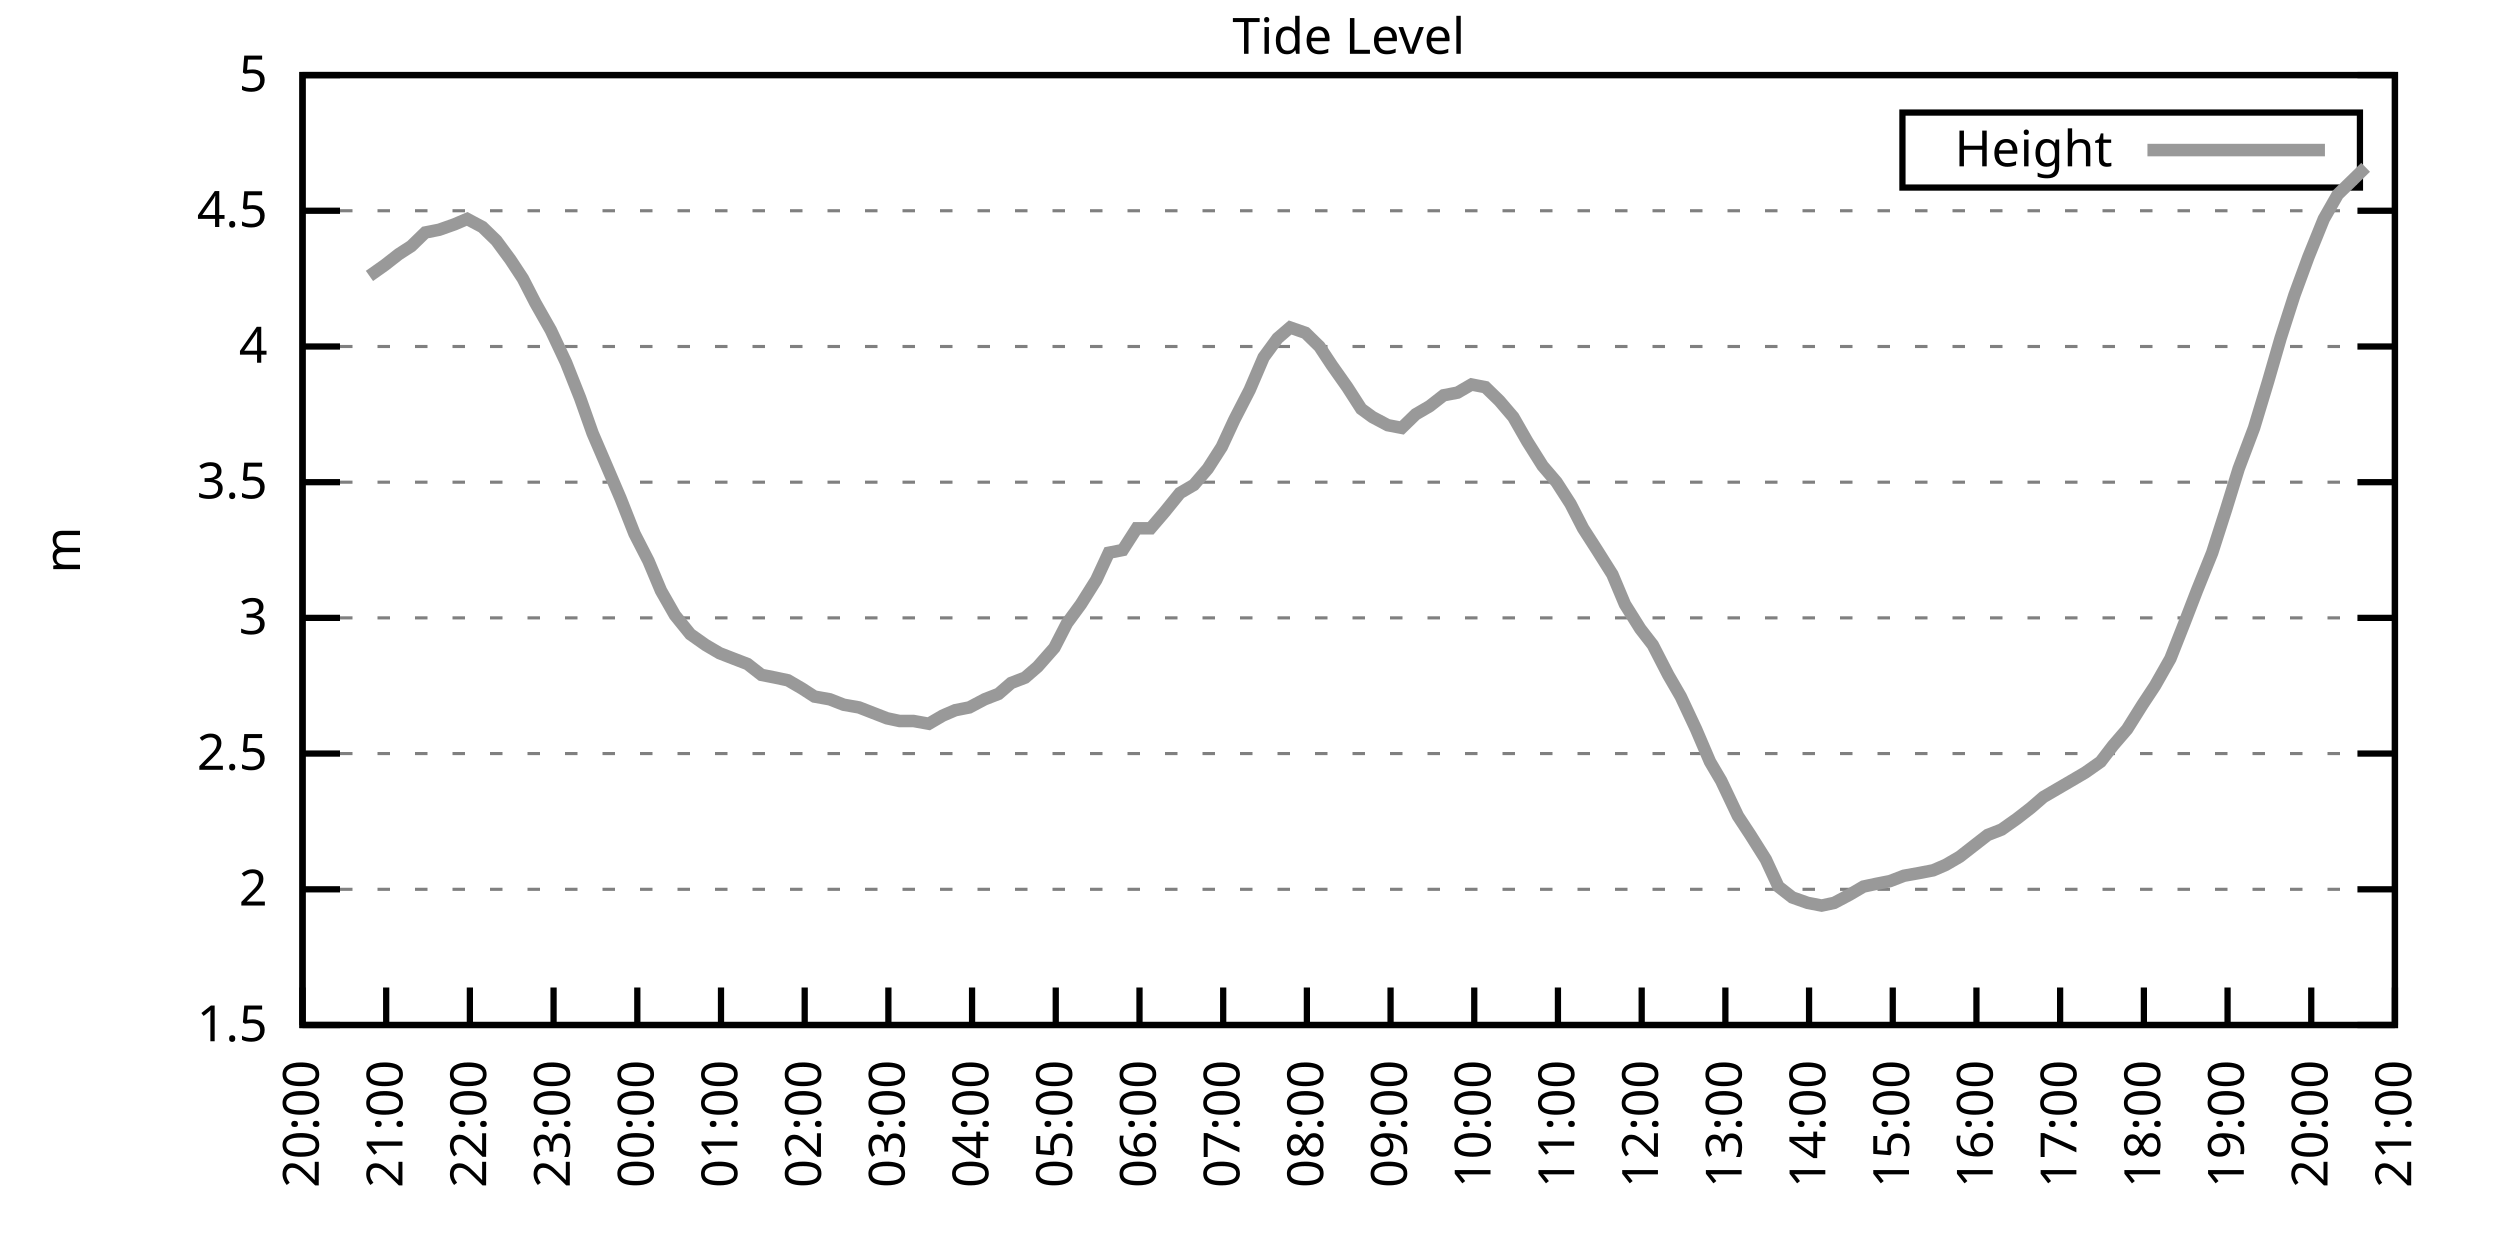
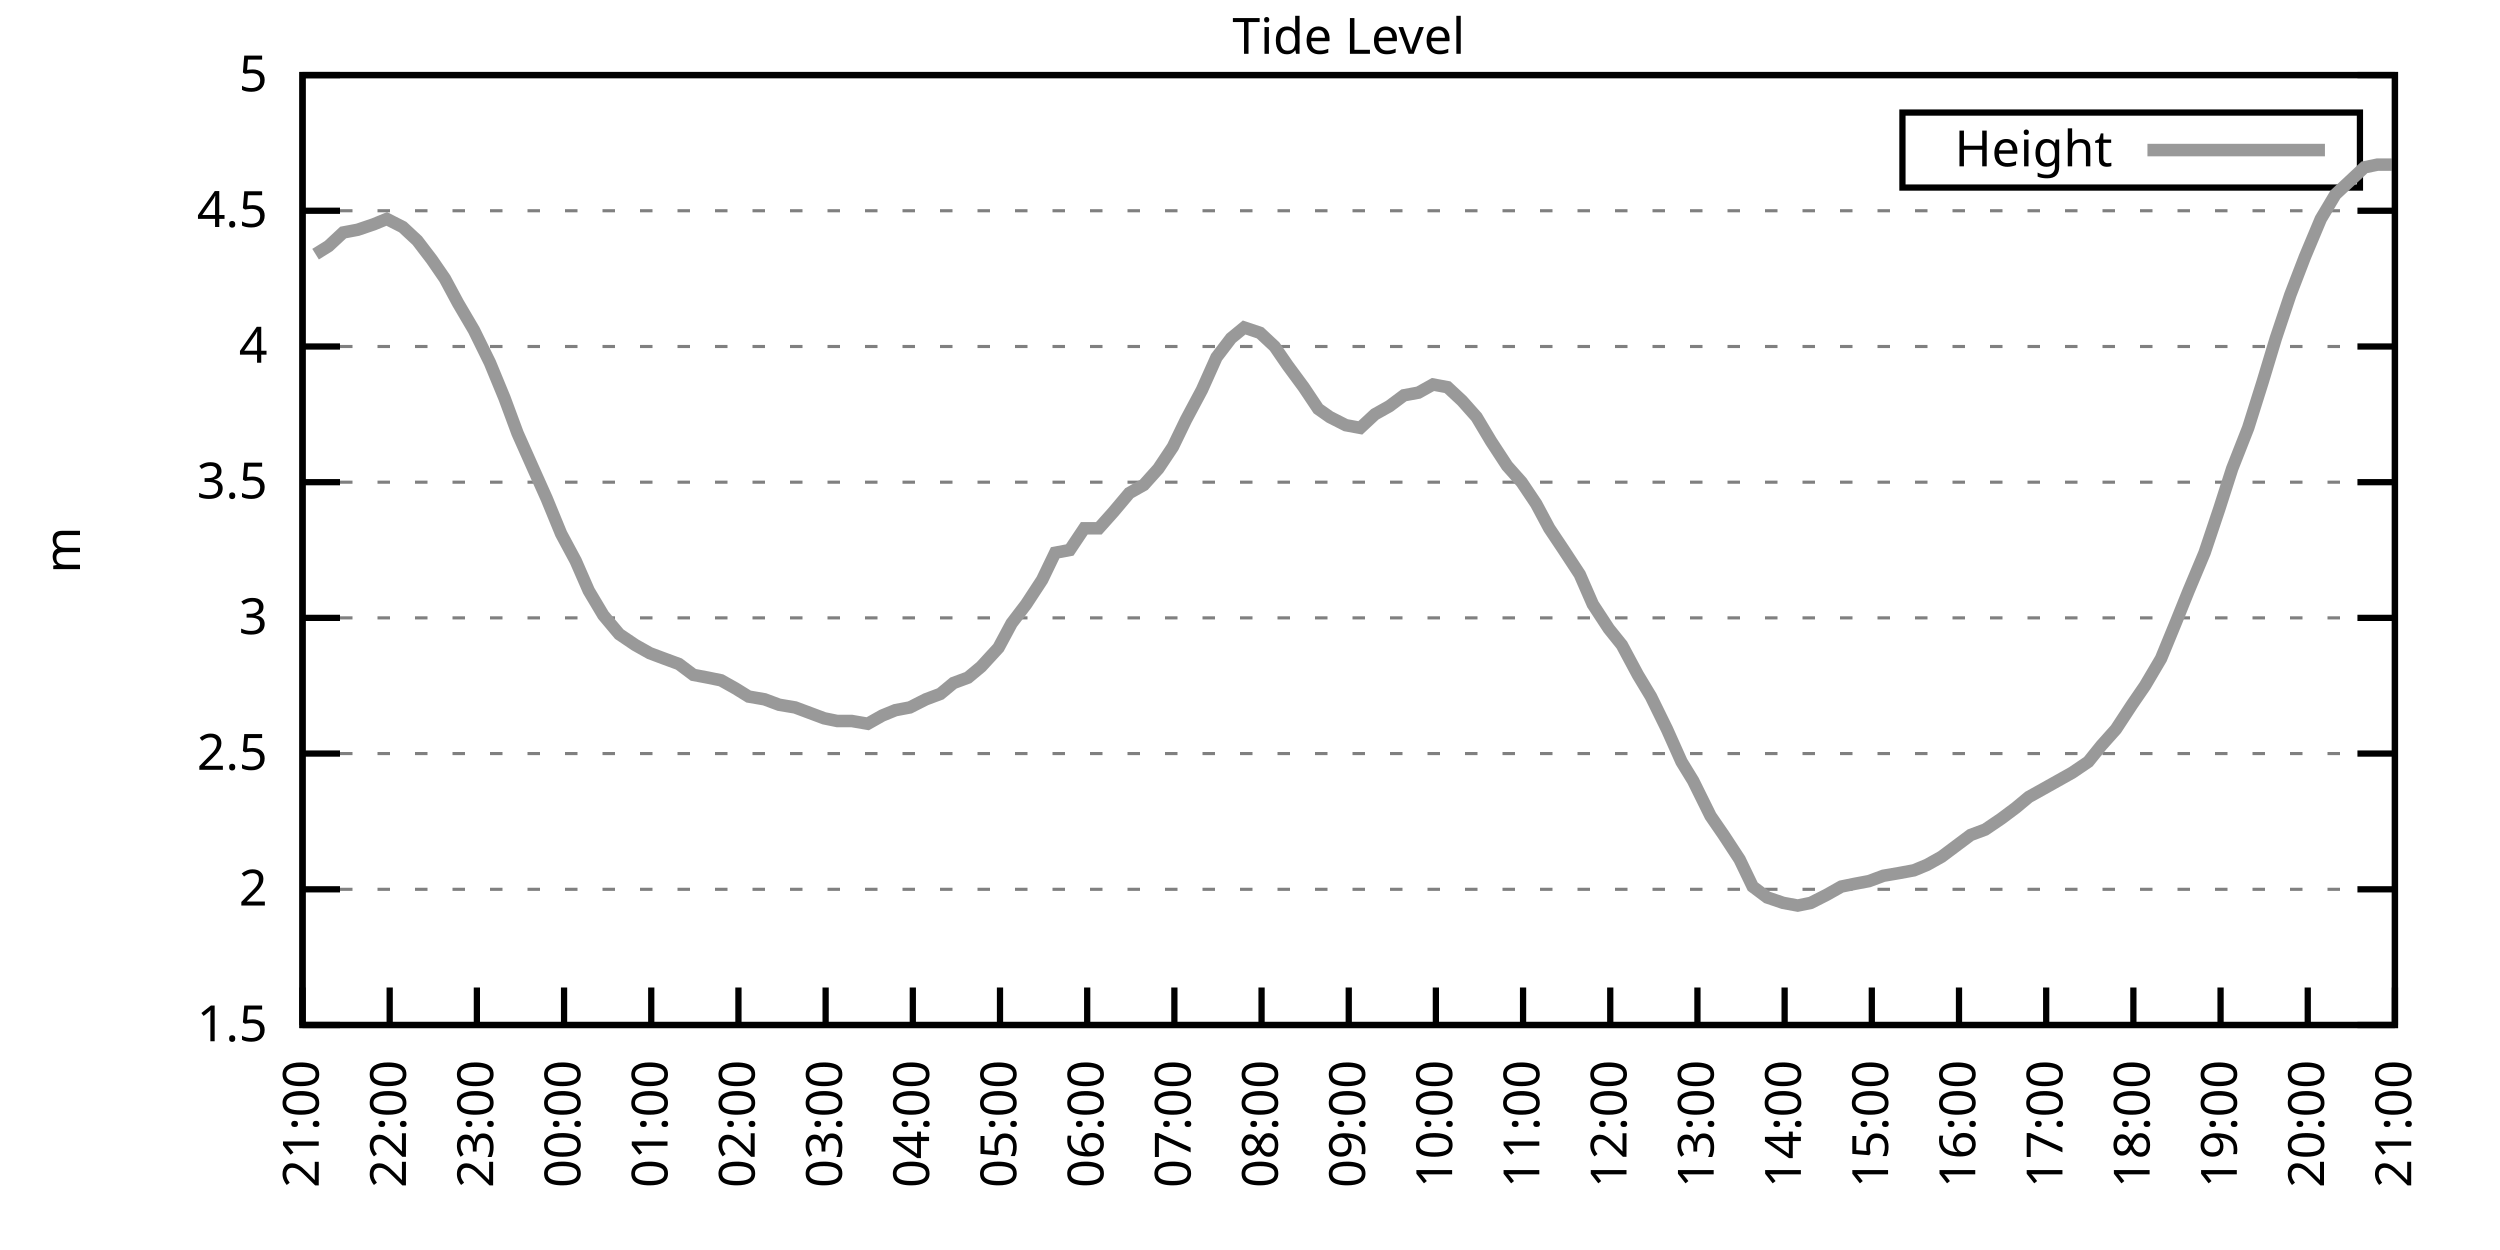
<svg xmlns="http://www.w3.org/2000/svg" xmlns:xlink="http://www.w3.org/1999/xlink" width="400" height="200" viewBox="0 0 400 200">
  <g id="gnuplot_canvas">
    <rect x="0" y="0" width="400" height="200" fill="none" />
    <defs>
      <circle id="gpDot" r="0.5" stroke-width="0.5" stroke="currentColor" />
      <path id="gpPt0" stroke-width="0.333" stroke="currentColor" d="M-1,0 h2 M0,-1 v2" />
      <path id="gpPt1" stroke-width="0.333" stroke="currentColor" d="M-1,-1 L1,1 M1,-1 L-1,1" />
      <path id="gpPt2" stroke-width="0.333" stroke="currentColor" d="M-1,0 L1,0 M0,-1 L0,1 M-1,-1 L1,1 M-1,1 L1,-1" />
      <rect id="gpPt3" stroke-width="0.333" stroke="currentColor" x="-1" y="-1" width="2" height="2" />
      <rect id="gpPt4" stroke-width="0.333" stroke="currentColor" fill="currentColor" x="-1" y="-1" width="2" height="2" />
      <circle id="gpPt5" stroke-width="0.333" stroke="currentColor" cx="0" cy="0" r="1" />
      <use xlink:href="#gpPt5" id="gpPt6" fill="currentColor" stroke="none" />
      <path id="gpPt7" stroke-width="0.333" stroke="currentColor" d="M0,-1.33 L-1.33,0.67 L1.33,0.67 z" />
      <use xlink:href="#gpPt7" id="gpPt8" fill="currentColor" stroke="none" />
      <use xlink:href="#gpPt7" id="gpPt9" stroke="currentColor" transform="rotate(180)" />
      <use xlink:href="#gpPt9" id="gpPt10" fill="currentColor" stroke="none" />
      <use xlink:href="#gpPt3" id="gpPt11" stroke="currentColor" transform="rotate(45)" />
      <use xlink:href="#gpPt11" id="gpPt12" fill="currentColor" stroke="none" />
      <path id="gpPt13" stroke-width="0.333" stroke="currentColor" d="M0,1.330 L1.265,0.411 L0.782,-1.067 L-0.782,-1.076 L-1.265,0.411 z" />
      <use xlink:href="#gpPt13" id="gpPt14" fill="currentColor" stroke="none" />
      <filter id="textbox" filterUnits="objectBoundingBox" x="0" y="0" height="1" width="1">
        <feFlood flood-color="white" flood-opacity="1" result="bgnd" />
        <feComposite in="SourceGraphic" in2="bgnd" operator="atop" />
      </filter>
      <filter id="greybox" filterUnits="objectBoundingBox" x="0" y="0" height="1" width="1">
        <feFlood flood-color="lightgrey" flood-opacity="1" result="grey" />
        <feComposite in="SourceGraphic" in2="grey" operator="atop" />
      </filter>
    </defs>
    <g fill="none" color="white" stroke="currentColor" stroke-width="1.00" stroke-linecap="butt" stroke-linejoin="miter">
</g>
    <g fill="none" color="black" stroke="currentColor" stroke-width="1.00" stroke-linecap="butt" stroke-linejoin="miter">
      <g stroke="none" shape-rendering="crispEdges">
        <polygon fill="rgb(255, 255, 255)" points="48.40,164.00 383.18,164.00 383.18,12.02 48.40,12.02 " />
      </g>
    </g>
    <g fill="none" color="black" stroke="currentColor" stroke-width="1.00" stroke-linecap="butt" stroke-linejoin="miter">
</g>
    <g fill="none" color="black" stroke="black" stroke-width="0.50" stroke-linecap="butt" stroke-linejoin="miter">
</g>
    <g fill="none" color="gray" stroke="currentColor" stroke-width="0.50" stroke-linecap="butt" stroke-linejoin="miter">
      <path stroke="gray" stroke-dasharray="2,4" class="gridline" d="M48.40,164.00 L383.19,164.00  " />
    </g>
    <g fill="none" color="gray" stroke="gray" stroke-width="1.00" stroke-linecap="butt" stroke-linejoin="miter">
</g>
    <g fill="none" color="black" stroke="currentColor" stroke-width="1.00" stroke-linecap="butt" stroke-linejoin="miter">
      <path stroke="black" d="M48.40,164.00 L54.40,164.00 M383.19,164.00 L377.19,164.00  " />
      <g transform="translate(42.80,166.60)" stroke="none" fill="black" font-family="Sans" font-size="8.00" text-anchor="end">
        <text>
          <tspan font-family="Sans"> 1.5</tspan>
        </text>
      </g>
    </g>
    <g fill="none" color="black" stroke="currentColor" stroke-width="1.00" stroke-linecap="butt" stroke-linejoin="miter">
</g>
    <g fill="none" color="black" stroke="black" stroke-width="0.50" stroke-linecap="butt" stroke-linejoin="miter">
</g>
    <g fill="none" color="gray" stroke="currentColor" stroke-width="0.50" stroke-linecap="butt" stroke-linejoin="miter">
      <path stroke="gray" stroke-dasharray="2,4" class="gridline" d="M48.40,142.29 L383.19,142.29  " />
    </g>
    <g fill="none" color="gray" stroke="gray" stroke-width="1.00" stroke-linecap="butt" stroke-linejoin="miter">
</g>
    <g fill="none" color="black" stroke="currentColor" stroke-width="1.00" stroke-linecap="butt" stroke-linejoin="miter">
      <path stroke="black" d="M48.40,142.29 L54.40,142.29 M383.19,142.29 L377.19,142.29  " />
      <g transform="translate(42.80,144.89)" stroke="none" fill="black" font-family="Sans" font-size="8.00" text-anchor="end">
        <text>
          <tspan font-family="Sans"> 2</tspan>
        </text>
      </g>
    </g>
    <g fill="none" color="black" stroke="currentColor" stroke-width="1.00" stroke-linecap="butt" stroke-linejoin="miter">
</g>
    <g fill="none" color="black" stroke="black" stroke-width="0.50" stroke-linecap="butt" stroke-linejoin="miter">
</g>
    <g fill="none" color="gray" stroke="currentColor" stroke-width="0.50" stroke-linecap="butt" stroke-linejoin="miter">
      <path stroke="gray" stroke-dasharray="2,4" class="gridline" d="M48.40,120.57 L383.19,120.57  " />
    </g>
    <g fill="none" color="gray" stroke="gray" stroke-width="1.00" stroke-linecap="butt" stroke-linejoin="miter">
</g>
    <g fill="none" color="black" stroke="currentColor" stroke-width="1.00" stroke-linecap="butt" stroke-linejoin="miter">
      <path stroke="black" d="M48.40,120.57 L54.40,120.57 M383.19,120.57 L377.19,120.57  " />
      <g transform="translate(42.80,123.17)" stroke="none" fill="black" font-family="Sans" font-size="8.00" text-anchor="end">
        <text>
          <tspan font-family="Sans"> 2.5</tspan>
        </text>
      </g>
    </g>
    <g fill="none" color="black" stroke="currentColor" stroke-width="1.00" stroke-linecap="butt" stroke-linejoin="miter">
</g>
    <g fill="none" color="black" stroke="black" stroke-width="0.50" stroke-linecap="butt" stroke-linejoin="miter">
</g>
    <g fill="none" color="gray" stroke="currentColor" stroke-width="0.50" stroke-linecap="butt" stroke-linejoin="miter">
      <path stroke="gray" stroke-dasharray="2,4" class="gridline" d="M48.40,98.86 L383.19,98.86  " />
    </g>
    <g fill="none" color="gray" stroke="gray" stroke-width="1.00" stroke-linecap="butt" stroke-linejoin="miter">
</g>
    <g fill="none" color="black" stroke="currentColor" stroke-width="1.00" stroke-linecap="butt" stroke-linejoin="miter">
      <path stroke="black" d="M48.40,98.86 L54.40,98.86 M383.19,98.86 L377.19,98.86  " />
      <g transform="translate(42.80,101.46)" stroke="none" fill="black" font-family="Sans" font-size="8.00" text-anchor="end">
        <text>
          <tspan font-family="Sans"> 3</tspan>
        </text>
      </g>
    </g>
    <g fill="none" color="black" stroke="currentColor" stroke-width="1.00" stroke-linecap="butt" stroke-linejoin="miter">
</g>
    <g fill="none" color="black" stroke="black" stroke-width="0.50" stroke-linecap="butt" stroke-linejoin="miter">
</g>
    <g fill="none" color="gray" stroke="currentColor" stroke-width="0.50" stroke-linecap="butt" stroke-linejoin="miter">
      <path stroke="gray" stroke-dasharray="2,4" class="gridline" d="M48.40,77.15 L383.19,77.15  " />
    </g>
    <g fill="none" color="gray" stroke="gray" stroke-width="1.00" stroke-linecap="butt" stroke-linejoin="miter">
</g>
    <g fill="none" color="black" stroke="currentColor" stroke-width="1.00" stroke-linecap="butt" stroke-linejoin="miter">
      <path stroke="black" d="M48.40,77.15 L54.40,77.15 M383.19,77.15 L377.19,77.15  " />
      <g transform="translate(42.80,79.75)" stroke="none" fill="black" font-family="Sans" font-size="8.00" text-anchor="end">
        <text>
          <tspan font-family="Sans"> 3.5</tspan>
        </text>
      </g>
    </g>
    <g fill="none" color="black" stroke="currentColor" stroke-width="1.00" stroke-linecap="butt" stroke-linejoin="miter">
</g>
    <g fill="none" color="black" stroke="black" stroke-width="0.50" stroke-linecap="butt" stroke-linejoin="miter">
</g>
    <g fill="none" color="gray" stroke="currentColor" stroke-width="0.50" stroke-linecap="butt" stroke-linejoin="miter">
      <path stroke="gray" stroke-dasharray="2,4" class="gridline" d="M48.40,55.44 L383.19,55.44  " />
    </g>
    <g fill="none" color="gray" stroke="gray" stroke-width="1.00" stroke-linecap="butt" stroke-linejoin="miter">
</g>
    <g fill="none" color="black" stroke="currentColor" stroke-width="1.00" stroke-linecap="butt" stroke-linejoin="miter">
      <path stroke="black" d="M48.40,55.44 L54.40,55.44 M383.19,55.44 L377.19,55.44  " />
      <g transform="translate(42.80,58.04)" stroke="none" fill="black" font-family="Sans" font-size="8.00" text-anchor="end">
        <text>
          <tspan font-family="Sans"> 4</tspan>
        </text>
      </g>
    </g>
    <g fill="none" color="black" stroke="currentColor" stroke-width="1.00" stroke-linecap="butt" stroke-linejoin="miter">
</g>
    <g fill="none" color="black" stroke="black" stroke-width="0.50" stroke-linecap="butt" stroke-linejoin="miter">
</g>
    <g fill="none" color="gray" stroke="currentColor" stroke-width="0.50" stroke-linecap="butt" stroke-linejoin="miter">
      <path stroke="gray" stroke-dasharray="2,4" class="gridline" d="M48.40,33.72 L383.19,33.72  " />
    </g>
    <g fill="none" color="gray" stroke="gray" stroke-width="1.00" stroke-linecap="butt" stroke-linejoin="miter">
</g>
    <g fill="none" color="black" stroke="currentColor" stroke-width="1.00" stroke-linecap="butt" stroke-linejoin="miter">
      <path stroke="black" d="M48.40,33.72 L54.40,33.72 M383.19,33.72 L377.19,33.72  " />
      <g transform="translate(42.80,36.32)" stroke="none" fill="black" font-family="Sans" font-size="8.00" text-anchor="end">
        <text>
          <tspan font-family="Sans"> 4.5</tspan>
        </text>
      </g>
    </g>
    <g fill="none" color="black" stroke="currentColor" stroke-width="1.00" stroke-linecap="butt" stroke-linejoin="miter">
</g>
    <g fill="none" color="black" stroke="black" stroke-width="0.50" stroke-linecap="butt" stroke-linejoin="miter">
</g>
    <g fill="none" color="gray" stroke="currentColor" stroke-width="0.50" stroke-linecap="butt" stroke-linejoin="miter">
      <path stroke="gray" stroke-dasharray="2,4" class="gridline" d="M48.40,12.01 L383.19,12.01  " />
    </g>
    <g fill="none" color="gray" stroke="gray" stroke-width="1.00" stroke-linecap="butt" stroke-linejoin="miter">
</g>
    <g fill="none" color="black" stroke="currentColor" stroke-width="1.00" stroke-linecap="butt" stroke-linejoin="miter">
      <path stroke="black" d="M48.40,12.01 L54.40,12.01 M383.19,12.01 L377.19,12.01  " />
      <g transform="translate(42.80,14.61)" stroke="none" fill="black" font-family="Sans" font-size="8.00" text-anchor="end">
        <text>
          <tspan font-family="Sans"> 5</tspan>
        </text>
      </g>
    </g>
    <g fill="none" color="black" stroke="currentColor" stroke-width="1.00" stroke-linecap="butt" stroke-linejoin="miter">
      <path stroke="black" d="M48.40,164.00 L48.40,158.00  " />
      <g transform="translate(51.00,169.60) rotate(270.00)" stroke="none" fill="black" font-family="Sans" font-size="8.00" text-anchor="end">
        <text>
-           <tspan font-family="Sans">20:00</tspan>
-         </text>
-       </g>
-     </g>
-     <g fill="none" color="black" stroke="currentColor" stroke-width="1.00" stroke-linecap="butt" stroke-linejoin="miter">
-       <path stroke="black" d="M61.79,164.00 L61.79,158.00  " />
-       <g transform="translate(64.39,169.60) rotate(270.00)" stroke="none" fill="black" font-family="Sans" font-size="8.00" text-anchor="end">
-         <text>
          <tspan font-family="Sans">21:00</tspan>
        </text>
      </g>
    </g>
    <g fill="none" color="black" stroke="currentColor" stroke-width="1.00" stroke-linecap="butt" stroke-linejoin="miter">
-       <path stroke="black" d="M75.18,164.00 L75.18,158.00  " />
-       <g transform="translate(77.78,169.60) rotate(270.00)" stroke="none" fill="black" font-family="Sans" font-size="8.00" text-anchor="end">
+       <path stroke="black" d="M62.35,164.00 L62.35,158.00  " />
+       <g transform="translate(64.95,169.60) rotate(270.00)" stroke="none" fill="black" font-family="Sans" font-size="8.00" text-anchor="end">
        <text>
          <tspan font-family="Sans">22:00</tspan>
        </text>
      </g>
    </g>
    <g fill="none" color="black" stroke="currentColor" stroke-width="1.00" stroke-linecap="butt" stroke-linejoin="miter">
-       <path stroke="black" d="M88.57,164.00 L88.57,158.00  " />
-       <g transform="translate(91.17,169.60) rotate(270.00)" stroke="none" fill="black" font-family="Sans" font-size="8.00" text-anchor="end">
+       <path stroke="black" d="M76.30,164.00 L76.30,158.00  " />
+       <g transform="translate(78.90,169.60) rotate(270.00)" stroke="none" fill="black" font-family="Sans" font-size="8.00" text-anchor="end">
        <text>
          <tspan font-family="Sans">23:00</tspan>
        </text>
      </g>
    </g>
    <g fill="none" color="black" stroke="currentColor" stroke-width="1.00" stroke-linecap="butt" stroke-linejoin="miter">
-       <path stroke="black" d="M101.97,164.00 L101.97,158.00  " />
-       <g transform="translate(104.57,169.60) rotate(270.00)" stroke="none" fill="black" font-family="Sans" font-size="8.00" text-anchor="end">
+       <path stroke="black" d="M90.25,164.00 L90.25,158.00  " />
+       <g transform="translate(92.85,169.60) rotate(270.00)" stroke="none" fill="black" font-family="Sans" font-size="8.00" text-anchor="end">
        <text>
          <tspan font-family="Sans">00:00</tspan>
        </text>
      </g>
    </g>
    <g fill="none" color="black" stroke="currentColor" stroke-width="1.00" stroke-linecap="butt" stroke-linejoin="miter">
-       <path stroke="black" d="M115.36,164.00 L115.36,158.00  " />
-       <g transform="translate(117.96,169.60) rotate(270.00)" stroke="none" fill="black" font-family="Sans" font-size="8.00" text-anchor="end">
+       <path stroke="black" d="M104.20,164.00 L104.20,158.00  " />
+       <g transform="translate(106.80,169.60) rotate(270.00)" stroke="none" fill="black" font-family="Sans" font-size="8.00" text-anchor="end">
        <text>
          <tspan font-family="Sans">01:00</tspan>
        </text>
      </g>
    </g>
    <g fill="none" color="black" stroke="currentColor" stroke-width="1.00" stroke-linecap="butt" stroke-linejoin="miter">
-       <path stroke="black" d="M128.75,164.00 L128.75,158.00  " />
-       <g transform="translate(131.35,169.60) rotate(270.00)" stroke="none" fill="black" font-family="Sans" font-size="8.00" text-anchor="end">
+       <path stroke="black" d="M118.15,164.00 L118.15,158.00  " />
+       <g transform="translate(120.75,169.60) rotate(270.00)" stroke="none" fill="black" font-family="Sans" font-size="8.00" text-anchor="end">
        <text>
          <tspan font-family="Sans">02:00</tspan>
        </text>
      </g>
    </g>
    <g fill="none" color="black" stroke="currentColor" stroke-width="1.00" stroke-linecap="butt" stroke-linejoin="miter">
-       <path stroke="black" d="M142.14,164.00 L142.14,158.00  " />
-       <g transform="translate(144.74,169.60) rotate(270.00)" stroke="none" fill="black" font-family="Sans" font-size="8.00" text-anchor="end">
+       <path stroke="black" d="M132.10,164.00 L132.10,158.00  " />
+       <g transform="translate(134.70,169.60) rotate(270.00)" stroke="none" fill="black" font-family="Sans" font-size="8.00" text-anchor="end">
        <text>
          <tspan font-family="Sans">03:00</tspan>
        </text>
      </g>
    </g>
    <g fill="none" color="black" stroke="currentColor" stroke-width="1.00" stroke-linecap="butt" stroke-linejoin="miter">
-       <path stroke="black" d="M155.53,164.00 L155.53,158.00  " />
-       <g transform="translate(158.13,169.60) rotate(270.00)" stroke="none" fill="black" font-family="Sans" font-size="8.00" text-anchor="end">
+       <path stroke="black" d="M146.05,164.00 L146.05,158.00  " />
+       <g transform="translate(148.65,169.60) rotate(270.00)" stroke="none" fill="black" font-family="Sans" font-size="8.00" text-anchor="end">
        <text>
          <tspan font-family="Sans">04:00</tspan>
        </text>
      </g>
    </g>
    <g fill="none" color="black" stroke="currentColor" stroke-width="1.00" stroke-linecap="butt" stroke-linejoin="miter">
-       <path stroke="black" d="M168.92,164.00 L168.92,158.00  " />
-       <g transform="translate(171.52,169.60) rotate(270.00)" stroke="none" fill="black" font-family="Sans" font-size="8.00" text-anchor="end">
+       <path stroke="black" d="M160.00,164.00 L160.00,158.00  " />
+       <g transform="translate(162.60,169.60) rotate(270.00)" stroke="none" fill="black" font-family="Sans" font-size="8.00" text-anchor="end">
        <text>
          <tspan font-family="Sans">05:00</tspan>
        </text>
      </g>
    </g>
    <g fill="none" color="black" stroke="currentColor" stroke-width="1.00" stroke-linecap="butt" stroke-linejoin="miter">
-       <path stroke="black" d="M182.32,164.00 L182.32,158.00  " />
-       <g transform="translate(184.92,169.60) rotate(270.00)" stroke="none" fill="black" font-family="Sans" font-size="8.00" text-anchor="end">
+       <path stroke="black" d="M173.95,164.00 L173.95,158.00  " />
+       <g transform="translate(176.55,169.60) rotate(270.00)" stroke="none" fill="black" font-family="Sans" font-size="8.00" text-anchor="end">
        <text>
          <tspan font-family="Sans">06:00</tspan>
        </text>
      </g>
    </g>
    <g fill="none" color="black" stroke="currentColor" stroke-width="1.00" stroke-linecap="butt" stroke-linejoin="miter">
-       <path stroke="black" d="M195.71,164.00 L195.71,158.00  " />
-       <g transform="translate(198.31,169.60) rotate(270.00)" stroke="none" fill="black" font-family="Sans" font-size="8.00" text-anchor="end">
+       <path stroke="black" d="M187.90,164.00 L187.90,158.00  " />
+       <g transform="translate(190.50,169.60) rotate(270.00)" stroke="none" fill="black" font-family="Sans" font-size="8.00" text-anchor="end">
        <text>
          <tspan font-family="Sans">07:00</tspan>
        </text>
      </g>
    </g>
    <g fill="none" color="black" stroke="currentColor" stroke-width="1.00" stroke-linecap="butt" stroke-linejoin="miter">
-       <path stroke="black" d="M209.10,164.00 L209.10,158.00  " />
-       <g transform="translate(211.70,169.60) rotate(270.00)" stroke="none" fill="black" font-family="Sans" font-size="8.00" text-anchor="end">
+       <path stroke="black" d="M201.85,164.00 L201.85,158.00  " />
+       <g transform="translate(204.45,169.60) rotate(270.00)" stroke="none" fill="black" font-family="Sans" font-size="8.00" text-anchor="end">
        <text>
          <tspan font-family="Sans">08:00</tspan>
        </text>
      </g>
    </g>
    <g fill="none" color="black" stroke="currentColor" stroke-width="1.00" stroke-linecap="butt" stroke-linejoin="miter">
-       <path stroke="black" d="M222.49,164.00 L222.49,158.00  " />
-       <g transform="translate(225.09,169.60) rotate(270.00)" stroke="none" fill="black" font-family="Sans" font-size="8.00" text-anchor="end">
+       <path stroke="black" d="M215.80,164.00 L215.80,158.00  " />
+       <g transform="translate(218.40,169.60) rotate(270.00)" stroke="none" fill="black" font-family="Sans" font-size="8.00" text-anchor="end">
        <text>
          <tspan font-family="Sans">09:00</tspan>
        </text>
      </g>
    </g>
    <g fill="none" color="black" stroke="currentColor" stroke-width="1.00" stroke-linecap="butt" stroke-linejoin="miter">
-       <path stroke="black" d="M235.88,164.00 L235.88,158.00  " />
-       <g transform="translate(238.48,169.60) rotate(270.00)" stroke="none" fill="black" font-family="Sans" font-size="8.00" text-anchor="end">
+       <path stroke="black" d="M229.74,164.00 L229.74,158.00  " />
+       <g transform="translate(232.34,169.60) rotate(270.00)" stroke="none" fill="black" font-family="Sans" font-size="8.00" text-anchor="end">
        <text>
          <tspan font-family="Sans">10:00</tspan>
        </text>
      </g>
    </g>
    <g fill="none" color="black" stroke="currentColor" stroke-width="1.00" stroke-linecap="butt" stroke-linejoin="miter">
-       <path stroke="black" d="M249.27,164.00 L249.27,158.00  " />
-       <g transform="translate(251.87,169.60) rotate(270.00)" stroke="none" fill="black" font-family="Sans" font-size="8.00" text-anchor="end">
+       <path stroke="black" d="M243.69,164.00 L243.69,158.00  " />
+       <g transform="translate(246.29,169.60) rotate(270.00)" stroke="none" fill="black" font-family="Sans" font-size="8.00" text-anchor="end">
        <text>
          <tspan font-family="Sans">11:00</tspan>
        </text>
      </g>
    </g>
    <g fill="none" color="black" stroke="currentColor" stroke-width="1.00" stroke-linecap="butt" stroke-linejoin="miter">
-       <path stroke="black" d="M262.67,164.00 L262.67,158.00  " />
-       <g transform="translate(265.27,169.60) rotate(270.00)" stroke="none" fill="black" font-family="Sans" font-size="8.00" text-anchor="end">
+       <path stroke="black" d="M257.64,164.00 L257.64,158.00  " />
+       <g transform="translate(260.24,169.60) rotate(270.00)" stroke="none" fill="black" font-family="Sans" font-size="8.00" text-anchor="end">
        <text>
          <tspan font-family="Sans">12:00</tspan>
        </text>
      </g>
    </g>
    <g fill="none" color="black" stroke="currentColor" stroke-width="1.00" stroke-linecap="butt" stroke-linejoin="miter">
-       <path stroke="black" d="M276.06,164.00 L276.06,158.00  " />
-       <g transform="translate(278.66,169.60) rotate(270.00)" stroke="none" fill="black" font-family="Sans" font-size="8.00" text-anchor="end">
+       <path stroke="black" d="M271.59,164.00 L271.59,158.00  " />
+       <g transform="translate(274.19,169.60) rotate(270.00)" stroke="none" fill="black" font-family="Sans" font-size="8.00" text-anchor="end">
        <text>
          <tspan font-family="Sans">13:00</tspan>
        </text>
      </g>
    </g>
    <g fill="none" color="black" stroke="currentColor" stroke-width="1.00" stroke-linecap="butt" stroke-linejoin="miter">
-       <path stroke="black" d="M289.45,164.00 L289.45,158.00  " />
-       <g transform="translate(292.05,169.60) rotate(270.00)" stroke="none" fill="black" font-family="Sans" font-size="8.00" text-anchor="end">
+       <path stroke="black" d="M285.54,164.00 L285.54,158.00  " />
+       <g transform="translate(288.14,169.60) rotate(270.00)" stroke="none" fill="black" font-family="Sans" font-size="8.00" text-anchor="end">
        <text>
          <tspan font-family="Sans">14:00</tspan>
        </text>
      </g>
    </g>
    <g fill="none" color="black" stroke="currentColor" stroke-width="1.00" stroke-linecap="butt" stroke-linejoin="miter">
-       <path stroke="black" d="M302.84,164.00 L302.84,158.00  " />
-       <g transform="translate(305.44,169.60) rotate(270.00)" stroke="none" fill="black" font-family="Sans" font-size="8.00" text-anchor="end">
+       <path stroke="black" d="M299.49,164.00 L299.49,158.00  " />
+       <g transform="translate(302.09,169.60) rotate(270.00)" stroke="none" fill="black" font-family="Sans" font-size="8.00" text-anchor="end">
        <text>
          <tspan font-family="Sans">15:00</tspan>
        </text>
      </g>
    </g>
    <g fill="none" color="black" stroke="currentColor" stroke-width="1.00" stroke-linecap="butt" stroke-linejoin="miter">
-       <path stroke="black" d="M316.23,164.00 L316.23,158.00  " />
-       <g transform="translate(318.83,169.60) rotate(270.00)" stroke="none" fill="black" font-family="Sans" font-size="8.00" text-anchor="end">
+       <path stroke="black" d="M313.44,164.00 L313.44,158.00  " />
+       <g transform="translate(316.04,169.60) rotate(270.00)" stroke="none" fill="black" font-family="Sans" font-size="8.00" text-anchor="end">
        <text>
          <tspan font-family="Sans">16:00</tspan>
        </text>
      </g>
    </g>
    <g fill="none" color="black" stroke="currentColor" stroke-width="1.00" stroke-linecap="butt" stroke-linejoin="miter">
-       <path stroke="black" d="M329.62,164.00 L329.62,158.00  " />
-       <g transform="translate(332.22,169.60) rotate(270.00)" stroke="none" fill="black" font-family="Sans" font-size="8.00" text-anchor="end">
+       <path stroke="black" d="M327.39,164.00 L327.39,158.00  " />
+       <g transform="translate(329.99,169.60) rotate(270.00)" stroke="none" fill="black" font-family="Sans" font-size="8.00" text-anchor="end">
        <text>
          <tspan font-family="Sans">17:00</tspan>
        </text>
      </g>
    </g>
    <g fill="none" color="black" stroke="currentColor" stroke-width="1.00" stroke-linecap="butt" stroke-linejoin="miter">
-       <path stroke="black" d="M343.02,164.00 L343.02,158.00  " />
-       <g transform="translate(345.62,169.60) rotate(270.00)" stroke="none" fill="black" font-family="Sans" font-size="8.00" text-anchor="end">
+       <path stroke="black" d="M341.34,164.00 L341.34,158.00  " />
+       <g transform="translate(343.94,169.60) rotate(270.00)" stroke="none" fill="black" font-family="Sans" font-size="8.00" text-anchor="end">
        <text>
          <tspan font-family="Sans">18:00</tspan>
        </text>
      </g>
    </g>
    <g fill="none" color="black" stroke="currentColor" stroke-width="1.00" stroke-linecap="butt" stroke-linejoin="miter">
-       <path stroke="black" d="M356.41,164.00 L356.41,158.00  " />
-       <g transform="translate(359.01,169.60) rotate(270.00)" stroke="none" fill="black" font-family="Sans" font-size="8.00" text-anchor="end">
+       <path stroke="black" d="M355.29,164.00 L355.29,158.00  " />
+       <g transform="translate(357.89,169.60) rotate(270.00)" stroke="none" fill="black" font-family="Sans" font-size="8.00" text-anchor="end">
        <text>
          <tspan font-family="Sans">19:00</tspan>
        </text>
      </g>
    </g>
    <g fill="none" color="black" stroke="currentColor" stroke-width="1.00" stroke-linecap="butt" stroke-linejoin="miter">
-       <path stroke="black" d="M369.80,164.00 L369.80,158.00  " />
-       <g transform="translate(372.40,169.60) rotate(270.00)" stroke="none" fill="black" font-family="Sans" font-size="8.00" text-anchor="end">
+       <path stroke="black" d="M369.24,164.00 L369.24,158.00  " />
+       <g transform="translate(371.84,169.60) rotate(270.00)" stroke="none" fill="black" font-family="Sans" font-size="8.00" text-anchor="end">
        <text>
          <tspan font-family="Sans">20:00</tspan>
        </text>
      </g>
    </g>
    <g fill="none" color="black" stroke="currentColor" stroke-width="1.00" stroke-linecap="butt" stroke-linejoin="miter">
      <path stroke="black" d="M383.19,164.00 L383.19,158.00  " />
      <g transform="translate(385.79,169.60) rotate(270.00)" stroke="none" fill="black" font-family="Sans" font-size="8.00" text-anchor="end">
        <text>
          <tspan font-family="Sans">21:00</tspan>
        </text>
      </g>
    </g>
    <g fill="none" color="black" stroke="currentColor" stroke-width="1.00" stroke-linecap="butt" stroke-linejoin="miter">
</g>
    <g fill="none" color="black" stroke="currentColor" stroke-width="1.00" stroke-linecap="butt" stroke-linejoin="miter">
      <path stroke="black" d="M48.40,12.01 L48.40,164.00 L383.19,164.00 L383.19,12.01 L48.40,12.01 Z  " />
    </g>
    <g fill="none" color="black" stroke="currentColor" stroke-width="1.00" stroke-linecap="butt" stroke-linejoin="miter">
</g>
    <g fill="none" color="black" stroke="currentColor" stroke-width="1.00" stroke-linecap="butt" stroke-linejoin="miter">
      <path stroke="black" d="M304.39,30.01 L304.39,18.01 L377.59,18.01 L377.59,30.01 L304.39,30.01 Z  " />
    </g>
    <g id="Tide_level_plot_1">
      <g fill="none" color="white" stroke="black" stroke-width="2.00" stroke-linecap="butt" stroke-linejoin="miter">
</g>
      <g fill="none" color="black" stroke="currentColor" stroke-width="2.00" stroke-linecap="butt" stroke-linejoin="miter">
        <g transform="translate(337.99,26.61)" stroke="none" fill="black" font-family="Sans" font-size="8.00" text-anchor="end">
          <text>
            <tspan font-family="Sans">Height</tspan>
          </text>
        </g>
      </g>
      <g fill="none" color="black" stroke="currentColor" stroke-width="2.00" stroke-linecap="butt" stroke-linejoin="miter">
-         <path stroke="rgb(153, 153, 153)" d="M343.59,24.01 L371.99,24.01 M59.11,44.15 L61.57,42.41 L63.80,40.67 L65.81,39.37 L68.04,37.20 L70.27,36.76   L72.73,35.89 L74.74,35.03 L77.19,36.33 L79.42,38.50 L81.66,41.54 L83.66,44.58 L85.67,48.49 L88.13,52.83   L90.58,58.04 L92.82,63.69 L94.82,69.33 L97.06,74.54 L99.29,79.75 L101.52,85.40 L103.75,89.74 L105.76,94.52   L107.99,98.43 L110.45,101.47 L112.90,103.20 L115.13,104.51 L117.37,105.38 L119.60,106.24 L121.83,107.98 L124.06,108.42   L126.07,108.85 L128.30,110.15 L130.31,111.45 L132.77,111.89 L135.00,112.76 L137.45,113.19 L141.92,114.93 L143.93,115.36   L146.16,115.36 L148.61,115.80 L150.85,114.49 L152.85,113.63 L155.09,113.19 L157.54,111.89 L159.77,111.02 L161.78,109.28   L164.01,108.42 L166.02,106.68 L168.70,103.64 L170.71,99.73 L172.94,96.69 L175.40,92.78 L177.41,88.44 L179.64,88.00   L181.87,84.53 L184.10,84.53 L186.33,81.93 L188.79,78.89 L191.02,77.58 L193.25,74.98 L195.48,71.50 L197.49,67.16   L199.95,62.38 L202.18,57.17 L204.41,54.13 L206.42,52.40 L208.88,53.26 L211.11,55.44 L213.12,58.48 L215.57,61.95   L217.80,65.42 L219.59,66.73 L222.04,68.03 L224.28,68.46 L226.51,66.29 L228.74,64.99 L230.97,63.25 L233.20,62.82   L235.44,61.52 L237.67,61.95 L239.90,64.12 L242.13,66.73 L244.36,70.63 L246.82,74.54 L249.05,77.15 L251.28,80.62   L253.29,84.53 L255.52,88.00 L257.98,91.91 L259.99,96.69 L262.44,100.60 L264.45,103.20 L266.91,107.98 L268.92,111.45   L271.37,116.67 L273.60,121.88 L275.39,124.92 L278.07,130.56 L280.07,133.60 L282.53,137.51 L284.54,141.85 L286.77,143.59   L289.23,144.46 L291.46,144.89 L293.47,144.46 L295.92,143.16 L298.15,141.85 L300.16,141.42 L302.39,140.98 L304.63,140.12   L307.08,139.68 L309.31,139.25 L311.32,138.38 L313.55,137.08 L318.02,133.60 L320.25,132.73 L322.70,131.00 L324.94,129.26   L326.95,127.52 L329.18,126.22 L331.41,124.92 L333.64,123.61 L336.10,121.88 L338.10,119.27 L340.34,116.67 L342.79,112.76   L344.80,109.72 L347.26,105.38 L349.49,99.73 L351.50,94.52 L353.95,88.44 L356.18,81.49 L358.19,74.98 L360.65,68.46   L362.88,61.08 L364.89,54.13 L367.12,47.18 L369.35,41.11 L371.81,35.03 L374.04,31.12 L376.27,28.95 L378.50,26.77    " />
+         <path stroke="rgb(153, 153, 153)" d="M343.59,24.01 L371.99,24.01 M50.49,40.67 L52.58,39.37 L54.91,37.20 L57.23,36.76 L59.79,35.89 L61.88,35.03   L64.44,36.33 L66.77,38.50 L69.09,41.54 L71.18,44.58 L73.28,48.49 L75.83,52.83 L78.39,58.04 L80.72,63.69   L82.81,69.33 L85.13,74.54 L87.46,79.75 L89.78,85.40 L92.11,89.74 L94.20,94.52 L96.53,98.43 L99.08,101.47   L101.64,103.20 L103.97,104.51 L106.29,105.38 L108.62,106.24 L110.94,107.98 L113.27,108.42 L115.36,108.85 L117.68,110.15   L119.78,111.45 L122.33,111.89 L124.66,112.76 L127.22,113.19 L131.87,114.93 L133.96,115.36 L136.28,115.36 L138.84,115.80   L141.16,114.49 L143.26,113.63 L145.58,113.19 L148.14,111.89 L150.46,111.02 L152.56,109.28 L154.88,108.42 L156.97,106.68   L159.76,103.64 L161.86,99.73 L164.18,96.69 L166.74,92.78 L168.83,88.44 L171.16,88.00 L173.48,84.53 L175.81,84.53   L178.13,81.93 L180.69,78.89 L183.01,77.58 L185.34,74.98 L187.66,71.50 L189.76,67.16 L192.31,62.38 L194.64,57.17   L196.96,54.13 L199.06,52.40 L201.61,53.26 L203.94,55.44 L206.03,58.48 L208.59,61.95 L210.91,65.42 L212.77,66.73   L215.33,68.03 L217.65,68.46 L219.98,66.29 L222.30,64.99 L224.63,63.25 L226.95,62.82 L229.28,61.52 L231.60,61.95   L233.93,64.12 L236.25,66.73 L238.58,70.63 L241.14,74.54 L243.46,77.15 L245.79,80.62 L247.88,84.53 L250.20,88.00   L252.76,91.91 L254.85,96.69 L257.41,100.60 L259.50,103.20 L262.06,107.98 L264.15,111.45 L266.71,116.67 L269.04,121.88   L270.90,124.92 L273.69,130.56 L275.78,133.60 L278.34,137.51 L280.43,141.85 L282.75,143.59 L285.31,144.46 L287.64,144.89   L289.73,144.46 L292.29,143.16 L294.61,141.85 L296.70,141.42 L299.03,140.98 L301.35,140.12 L303.91,139.68 L306.23,139.25   L308.33,138.38 L310.65,137.08 L315.30,133.60 L317.63,132.73 L320.18,131.00 L322.51,129.26 L324.60,127.52 L326.93,126.22   L329.25,124.92 L331.58,123.61 L334.13,121.88 L336.23,119.27 L338.55,116.67 L341.11,112.76 L343.20,109.72 L345.76,105.38   L348.08,99.73 L350.18,94.52 L352.73,88.44 L355.06,81.49 L357.15,74.98 L359.71,68.46 L362.03,61.08 L364.13,54.13   L366.45,47.18 L368.78,41.11 L371.33,35.03 L373.66,31.12 L375.98,28.95 L378.31,26.77 L380.40,26.34 L382.96,26.34    " />
      </g>
    </g>
    <g fill="none" color="black" stroke="currentColor" stroke-width="2.00" stroke-linecap="butt" stroke-linejoin="miter">
</g>
    <g fill="none" color="black" stroke="black" stroke-width="1.00" stroke-linecap="butt" stroke-linejoin="miter">
</g>
    <g fill="none" color="black" stroke="currentColor" stroke-width="1.00" stroke-linecap="butt" stroke-linejoin="miter">
      <path stroke="black" d="M48.40,12.01 L48.40,164.00 L383.19,164.00 L383.19,12.01 L48.40,12.01 Z  " />
      <g transform="translate(12.80,88.01) rotate(270.00)" stroke="none" fill="black" font-family="Sans" font-size="8.00" text-anchor="middle">
        <text>
          <tspan font-family="Sans">m</tspan>
        </text>
      </g>
    </g>
    <g fill="none" color="black" stroke="currentColor" stroke-width="1.00" stroke-linecap="butt" stroke-linejoin="miter">
</g>
    <g fill="none" color="black" stroke="currentColor" stroke-width="1.00" stroke-linecap="butt" stroke-linejoin="miter">
      <g transform="translate(215.79,8.61)" stroke="none" fill="black" font-family="Sans" font-size="8.00" text-anchor="middle">
        <text>
          <tspan font-family="Sans">Tide Level</tspan>
        </text>
      </g>
    </g>
    <g fill="none" color="black" stroke="currentColor" stroke-width="1.00" stroke-linecap="butt" stroke-linejoin="miter">
</g>
  </g>
</svg>
